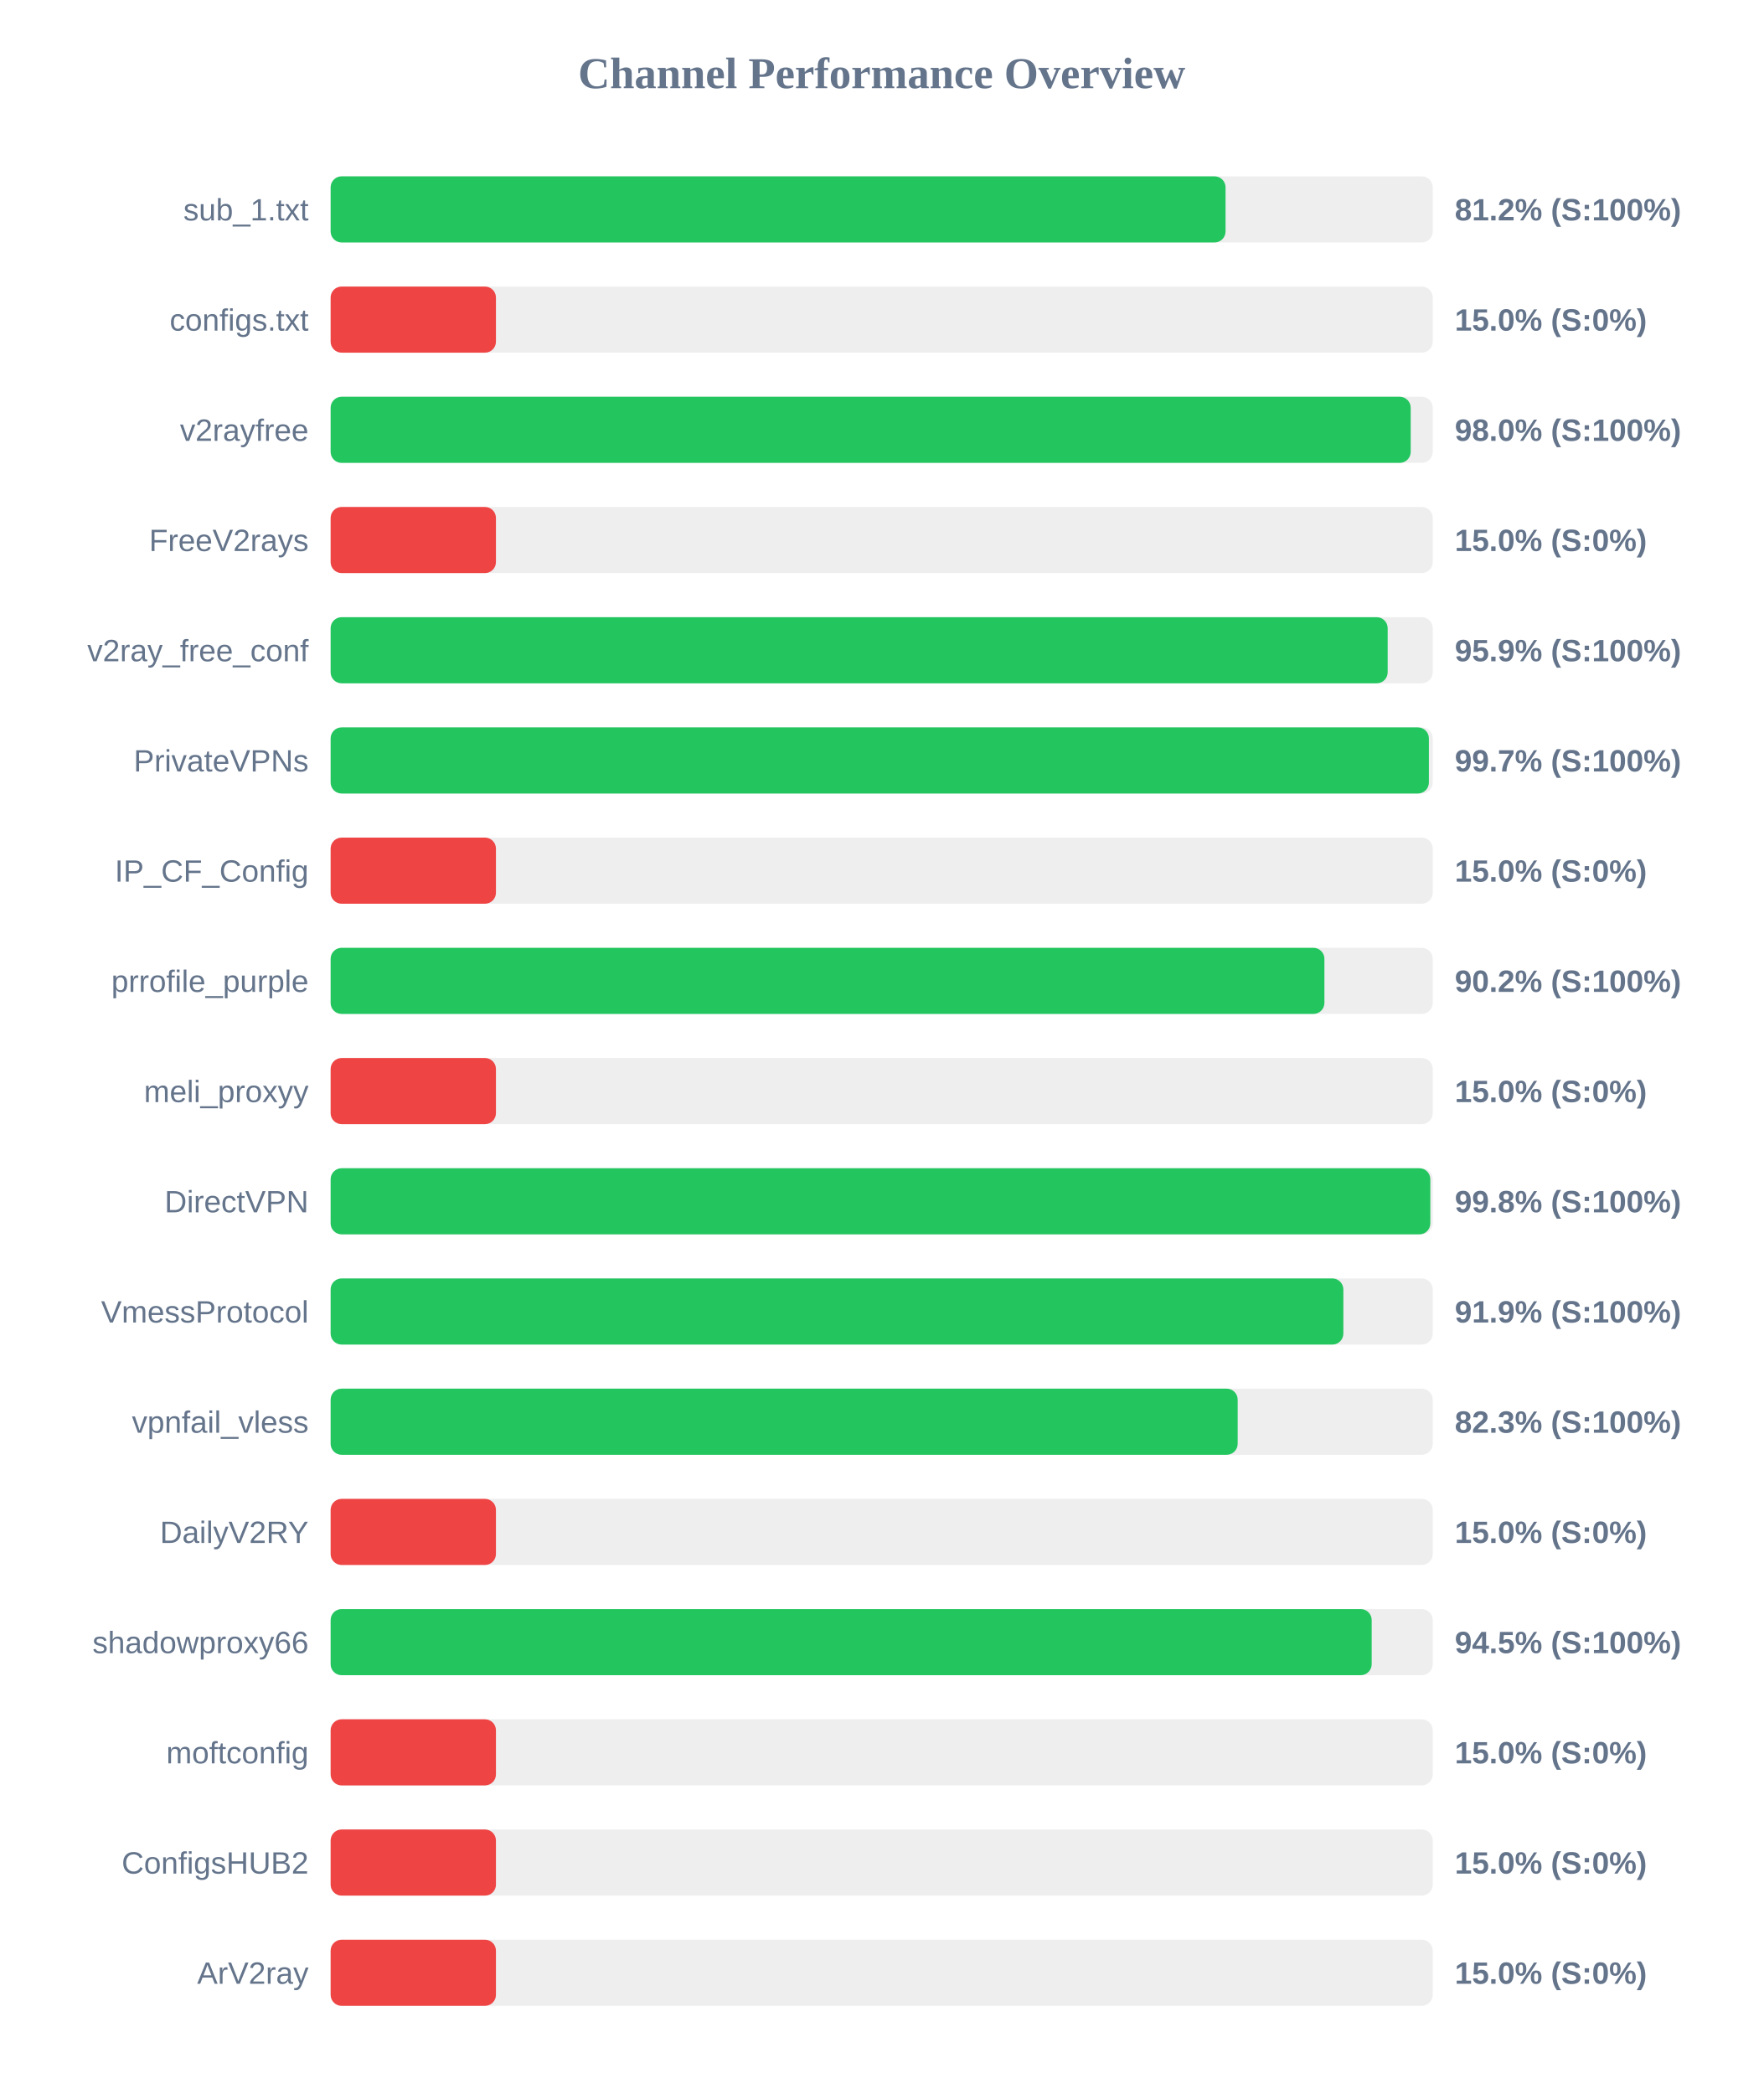
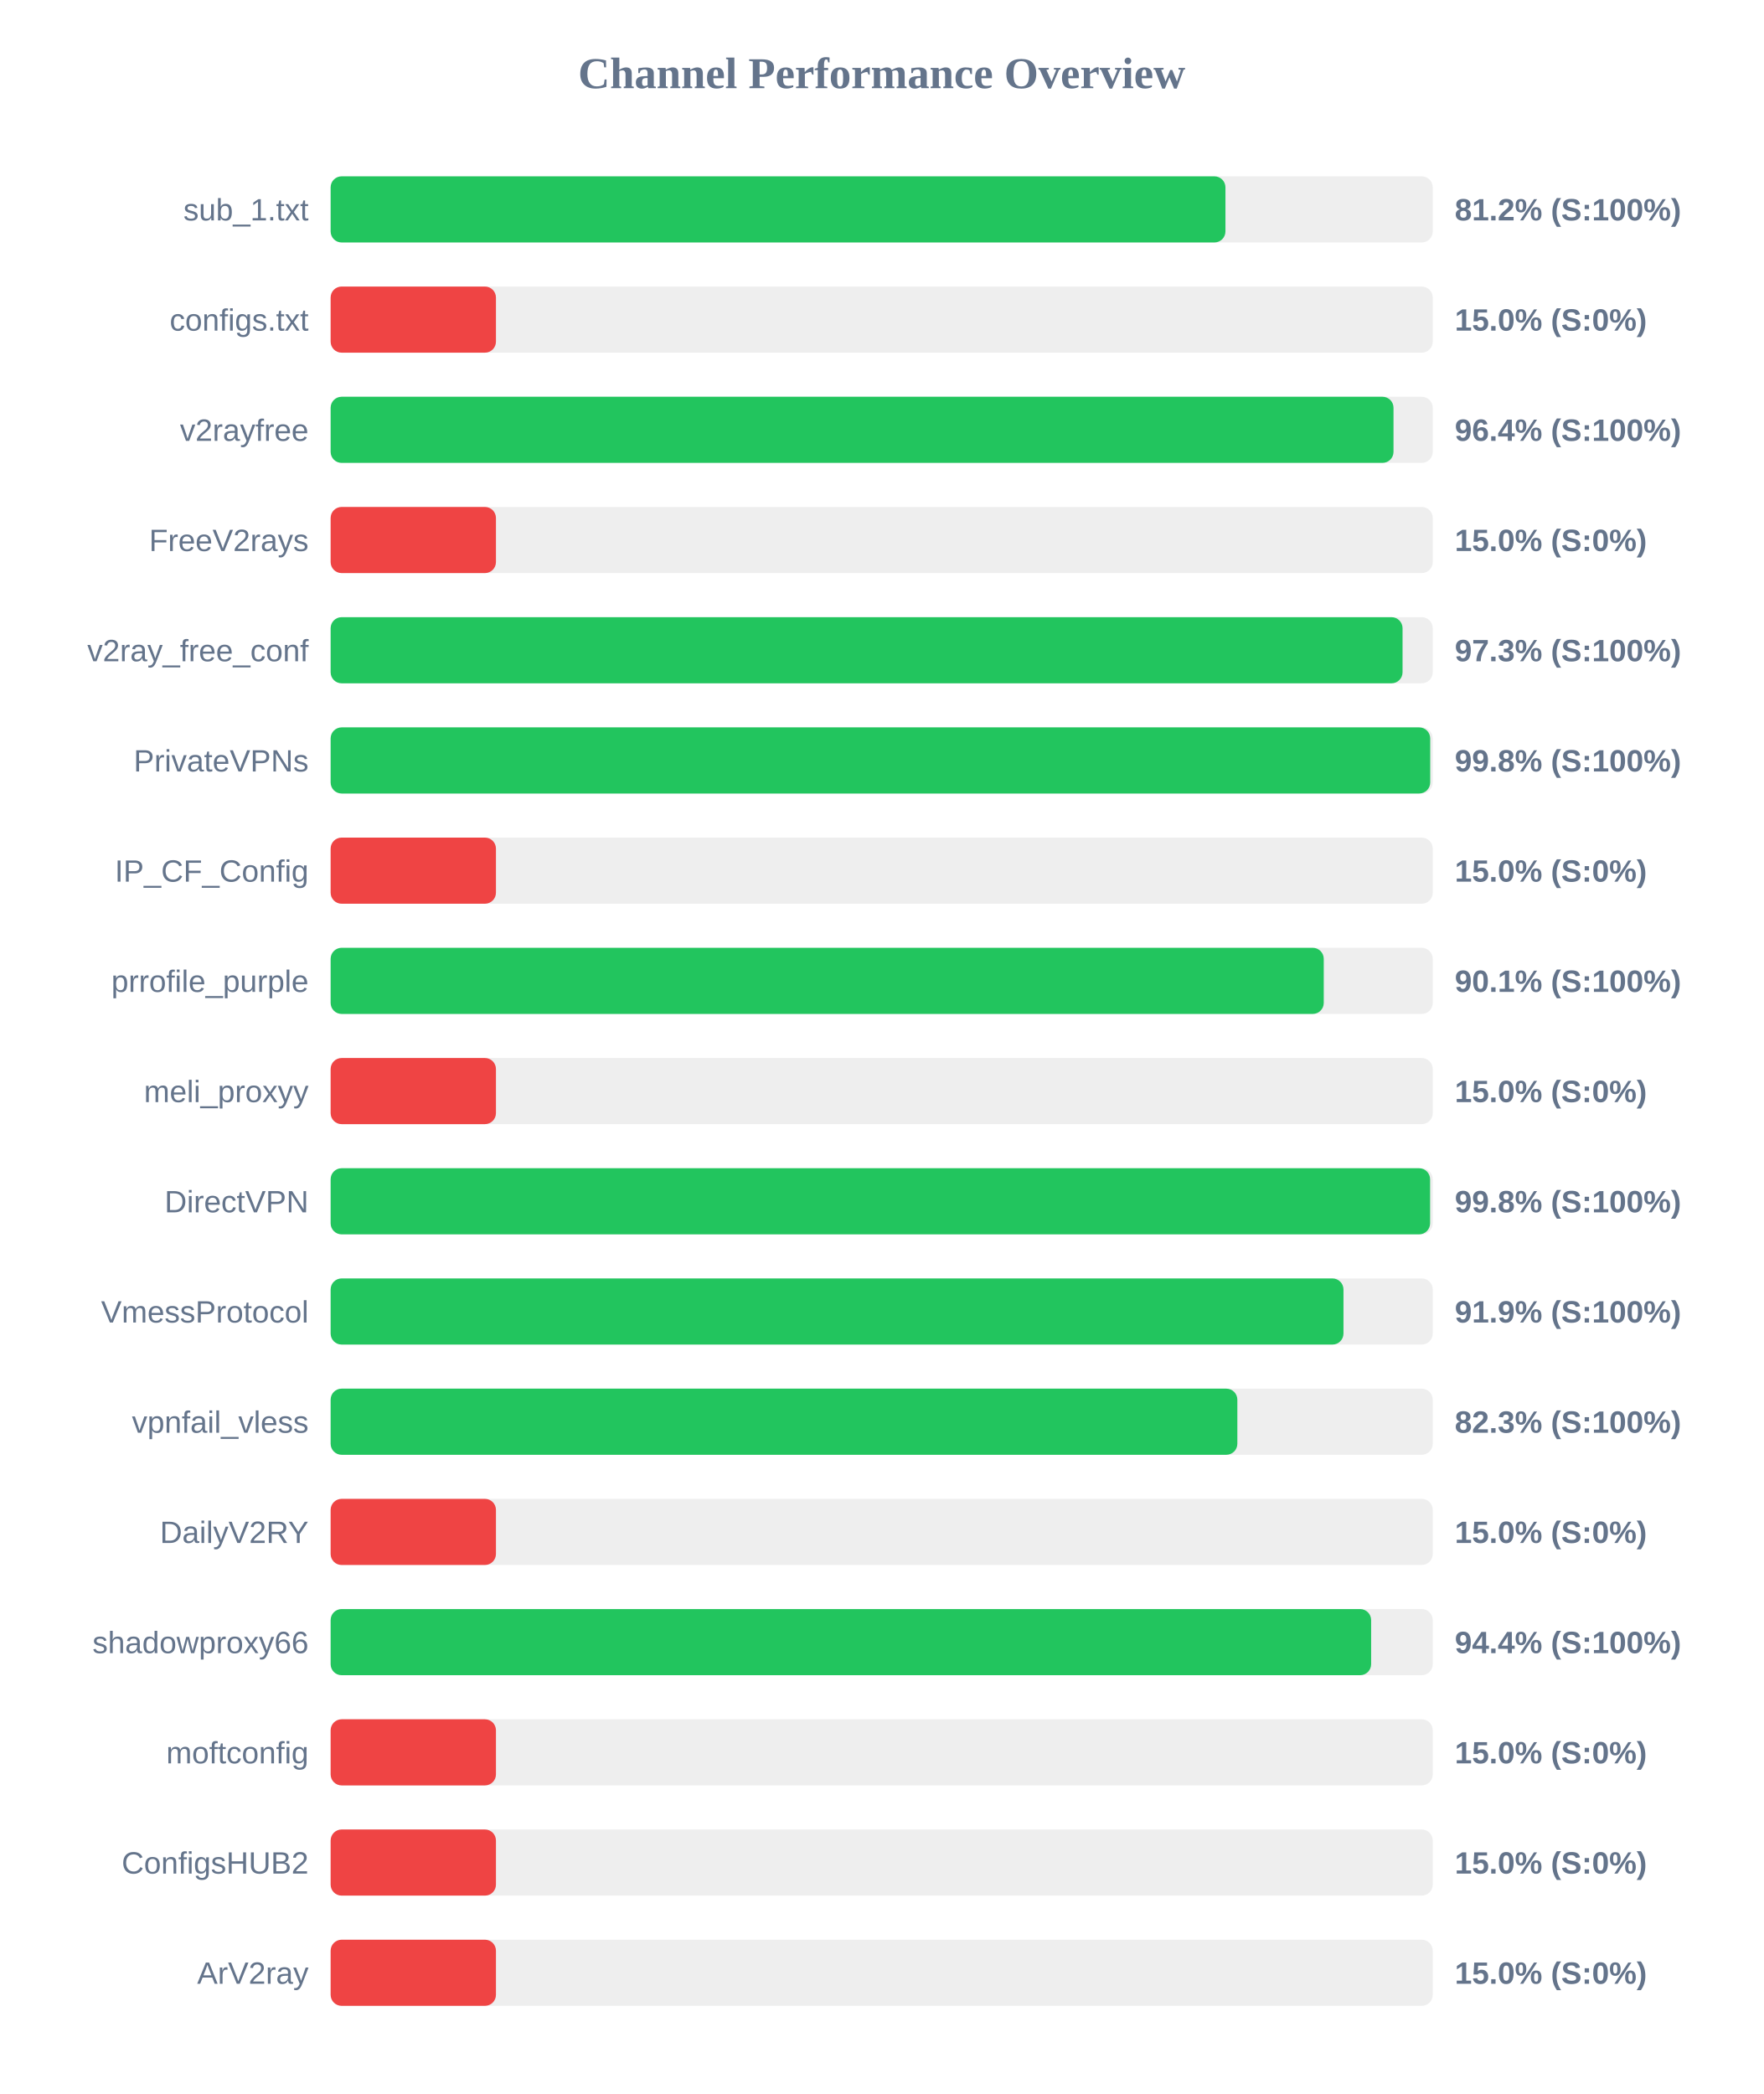
<svg xmlns="http://www.w3.org/2000/svg" width="800" height="950" version="1.1">
  <style>
        .row { font: 14px Arial; fill: #64748b; }
        .score { font: bold 14px Arial; fill: #64748b; }
    </style>
  <text x="400" y="40" text-anchor="middle" font-size="20px" font-weight="bold" fill="#64748b">Channel Performance Overview</text>
  <rect x="150" y="80" width="500" height="30" fill="#eee" rx="5" />
-   <rect x="150" y="80" width="406.0" height="30" fill="#22c55e" rx="5" />
+   <rect x="150" y="80" width="405.95" height="30" fill="#22c55e" rx="5" />
  <text x="140" y="100" text-anchor="end" class="row">sub_1.txt</text>
  <text x="660" y="100" text-anchor="start" class="score">81.2% (S:100%)</text>
  <rect x="150" y="130" width="500" height="30" fill="#eee" rx="5" />
  <rect x="150" y="130" width="75.0" height="30" fill="#ef4444" rx="5" />
  <text x="140" y="150" text-anchor="end" class="row">configs.txt</text>
  <text x="660" y="150" text-anchor="start" class="score">15.0% (S:0%)</text>
  <rect x="150" y="180" width="500" height="30" fill="#eee" rx="5" />
-   <rect x="150" y="180" width="490.0" height="30" fill="#22c55e" rx="5" />
+   <rect x="150" y="180" width="482.2" height="30" fill="#22c55e" rx="5" />
  <text x="140" y="200" text-anchor="end" class="row">v2rayfree</text>
-   <text x="660" y="200" text-anchor="start" class="score">98.0% (S:100%)</text>
+   <text x="660" y="200" text-anchor="start" class="score">96.4% (S:100%)</text>
  <rect x="150" y="230" width="500" height="30" fill="#eee" rx="5" />
  <rect x="150" y="230" width="75.0" height="30" fill="#ef4444" rx="5" />
  <text x="140" y="250" text-anchor="end" class="row">FreeV2rays</text>
  <text x="660" y="250" text-anchor="start" class="score">15.0% (S:0%)</text>
  <rect x="150" y="280" width="500" height="30" fill="#eee" rx="5" />
-   <rect x="150" y="280" width="479.55" height="30" fill="#22c55e" rx="5" />
+   <rect x="150" y="280" width="486.3" height="30" fill="#22c55e" rx="5" />
  <text x="140" y="300" text-anchor="end" class="row">v2ray_free_conf</text>
-   <text x="660" y="300" text-anchor="start" class="score">95.9% (S:100%)</text>
+   <text x="660" y="300" text-anchor="start" class="score">97.3% (S:100%)</text>
  <rect x="150" y="330" width="500" height="30" fill="#eee" rx="5" />
-   <rect x="150" y="330" width="498.25" height="30" fill="#22c55e" rx="5" />
+   <rect x="150" y="330" width="498.85" height="30" fill="#22c55e" rx="5" />
  <text x="140" y="350" text-anchor="end" class="row">PrivateVPNs</text>
-   <text x="660" y="350" text-anchor="start" class="score">99.7% (S:100%)</text>
+   <text x="660" y="350" text-anchor="start" class="score">99.8% (S:100%)</text>
  <rect x="150" y="380" width="500" height="30" fill="#eee" rx="5" />
  <rect x="150" y="380" width="75.0" height="30" fill="#ef4444" rx="5" />
  <text x="140" y="400" text-anchor="end" class="row">IP_CF_Config</text>
  <text x="660" y="400" text-anchor="start" class="score">15.0% (S:0%)</text>
  <rect x="150" y="430" width="500" height="30" fill="#eee" rx="5" />
-   <rect x="150" y="430" width="450.85" height="30" fill="#22c55e" rx="5" />
+   <rect x="150" y="430" width="450.55" height="30" fill="#22c55e" rx="5" />
  <text x="140" y="450" text-anchor="end" class="row">prrofile_purple</text>
-   <text x="660" y="450" text-anchor="start" class="score">90.2% (S:100%)</text>
+   <text x="660" y="450" text-anchor="start" class="score">90.1% (S:100%)</text>
  <rect x="150" y="480" width="500" height="30" fill="#eee" rx="5" />
  <rect x="150" y="480" width="75.0" height="30" fill="#ef4444" rx="5" />
  <text x="140" y="500" text-anchor="end" class="row">meli_proxyy</text>
  <text x="660" y="500" text-anchor="start" class="score">15.0% (S:0%)</text>
  <rect x="150" y="530" width="500" height="30" fill="#eee" rx="5" />
-   <rect x="150" y="530" width="498.9" height="30" fill="#22c55e" rx="5" />
+   <rect x="150" y="530" width="498.8" height="30" fill="#22c55e" rx="5" />
  <text x="140" y="550" text-anchor="end" class="row">DirectVPN</text>
  <text x="660" y="550" text-anchor="start" class="score">99.8% (S:100%)</text>
  <rect x="150" y="580" width="500" height="30" fill="#eee" rx="5" />
-   <rect x="150" y="580" width="459.45" height="30" fill="#22c55e" rx="5" />
+   <rect x="150" y="580" width="459.5" height="30" fill="#22c55e" rx="5" />
  <text x="140" y="600" text-anchor="end" class="row">VmessProtocol</text>
  <text x="660" y="600" text-anchor="start" class="score">91.9% (S:100%)</text>
  <rect x="150" y="630" width="500" height="30" fill="#eee" rx="5" />
-   <rect x="150" y="630" width="411.5" height="30" fill="#22c55e" rx="5" />
+   <rect x="150" y="630" width="411.35" height="30" fill="#22c55e" rx="5" />
  <text x="140" y="650" text-anchor="end" class="row">vpnfail_vless</text>
  <text x="660" y="650" text-anchor="start" class="score">82.3% (S:100%)</text>
  <rect x="150" y="680" width="500" height="30" fill="#eee" rx="5" />
  <rect x="150" y="680" width="75.0" height="30" fill="#ef4444" rx="5" />
  <text x="140" y="700" text-anchor="end" class="row">DailyV2RY</text>
  <text x="660" y="700" text-anchor="start" class="score">15.0% (S:0%)</text>
  <rect x="150" y="730" width="500" height="30" fill="#eee" rx="5" />
-   <rect x="150" y="730" width="472.3" height="30" fill="#22c55e" rx="5" />
+   <rect x="150" y="730" width="472.05" height="30" fill="#22c55e" rx="5" />
  <text x="140" y="750" text-anchor="end" class="row">shadowproxy66</text>
-   <text x="660" y="750" text-anchor="start" class="score">94.5% (S:100%)</text>
+   <text x="660" y="750" text-anchor="start" class="score">94.4% (S:100%)</text>
  <rect x="150" y="780" width="500" height="30" fill="#eee" rx="5" />
  <rect x="150" y="780" width="75.0" height="30" fill="#ef4444" rx="5" />
  <text x="140" y="800" text-anchor="end" class="row">moftconfig</text>
  <text x="660" y="800" text-anchor="start" class="score">15.0% (S:0%)</text>
  <rect x="150" y="830" width="500" height="30" fill="#eee" rx="5" />
  <rect x="150" y="830" width="75.0" height="30" fill="#ef4444" rx="5" />
  <text x="140" y="850" text-anchor="end" class="row">ConfigsHUB2</text>
  <text x="660" y="850" text-anchor="start" class="score">15.0% (S:0%)</text>
  <rect x="150" y="880" width="500" height="30" fill="#eee" rx="5" />
  <rect x="150" y="880" width="75.0" height="30" fill="#ef4444" rx="5" />
  <text x="140" y="900" text-anchor="end" class="row">ArV2ray</text>
  <text x="660" y="900" text-anchor="start" class="score">15.0% (S:0%)</text>
</svg>
